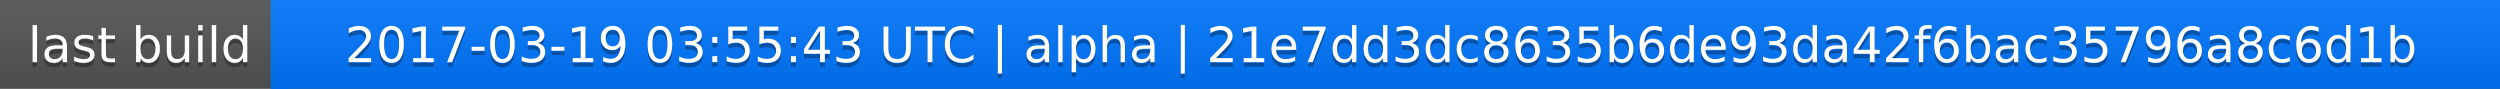
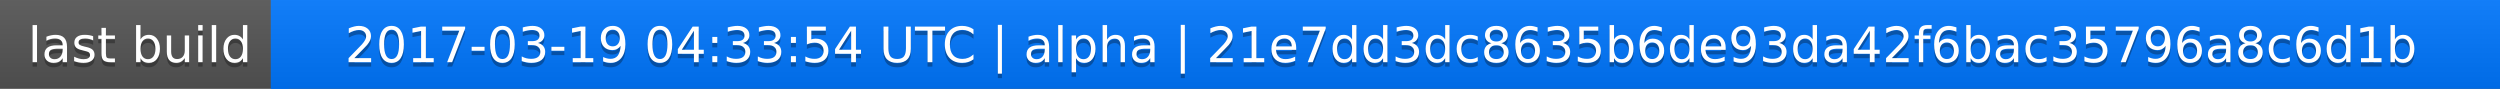
<svg xmlns="http://www.w3.org/2000/svg" width="563" height="20">
  <linearGradient id="a" x2="0" y2="100%">
    <stop offset="0" stop-color="#bbb" stop-opacity=".1" />
    <stop offset="1" stop-opacity=".1" />
  </linearGradient>
  <rect rx="0" width="563" height="20" fill="#555" />
  <rect rx="0" x="61" width="502" height="20" fill="#07f" />
  <path fill="#07f" d="M61 0h4v20h-4z" />
  <rect rx="0" width="563" height="20" fill="url(#a)" />
  <g fill="#fff" text-anchor="middle" font-family="DejaVu Sans,Verdana,Geneva,sans-serif" font-size="11">
    <text x="31.5" y="15" fill="#010101" fill-opacity=".3">last build</text>
    <text x="31.5" y="14">last build</text>
-     <text x="311" y="15" fill="#010101" fill-opacity=".3">2017-03-19 03:55:43 UTC | alpha | 21e7dd3dc8635b6de93da42f6bac35796a8c6d1b</text>
-     <text x="311" y="14">2017-03-19 03:55:43 UTC | alpha | 21e7dd3dc8635b6de93da42f6bac35796a8c6d1b</text>
+     <text x="311" y="15" fill="#010101" fill-opacity=".3">2017-03-19 04:33:54 UTC | alpha | 21e7dd3dc8635b6de93da42f6bac35796a8c6d1b</text>
+     <text x="311" y="14">2017-03-19 04:33:54 UTC | alpha | 21e7dd3dc8635b6de93da42f6bac35796a8c6d1b</text>
  </g>
</svg>
